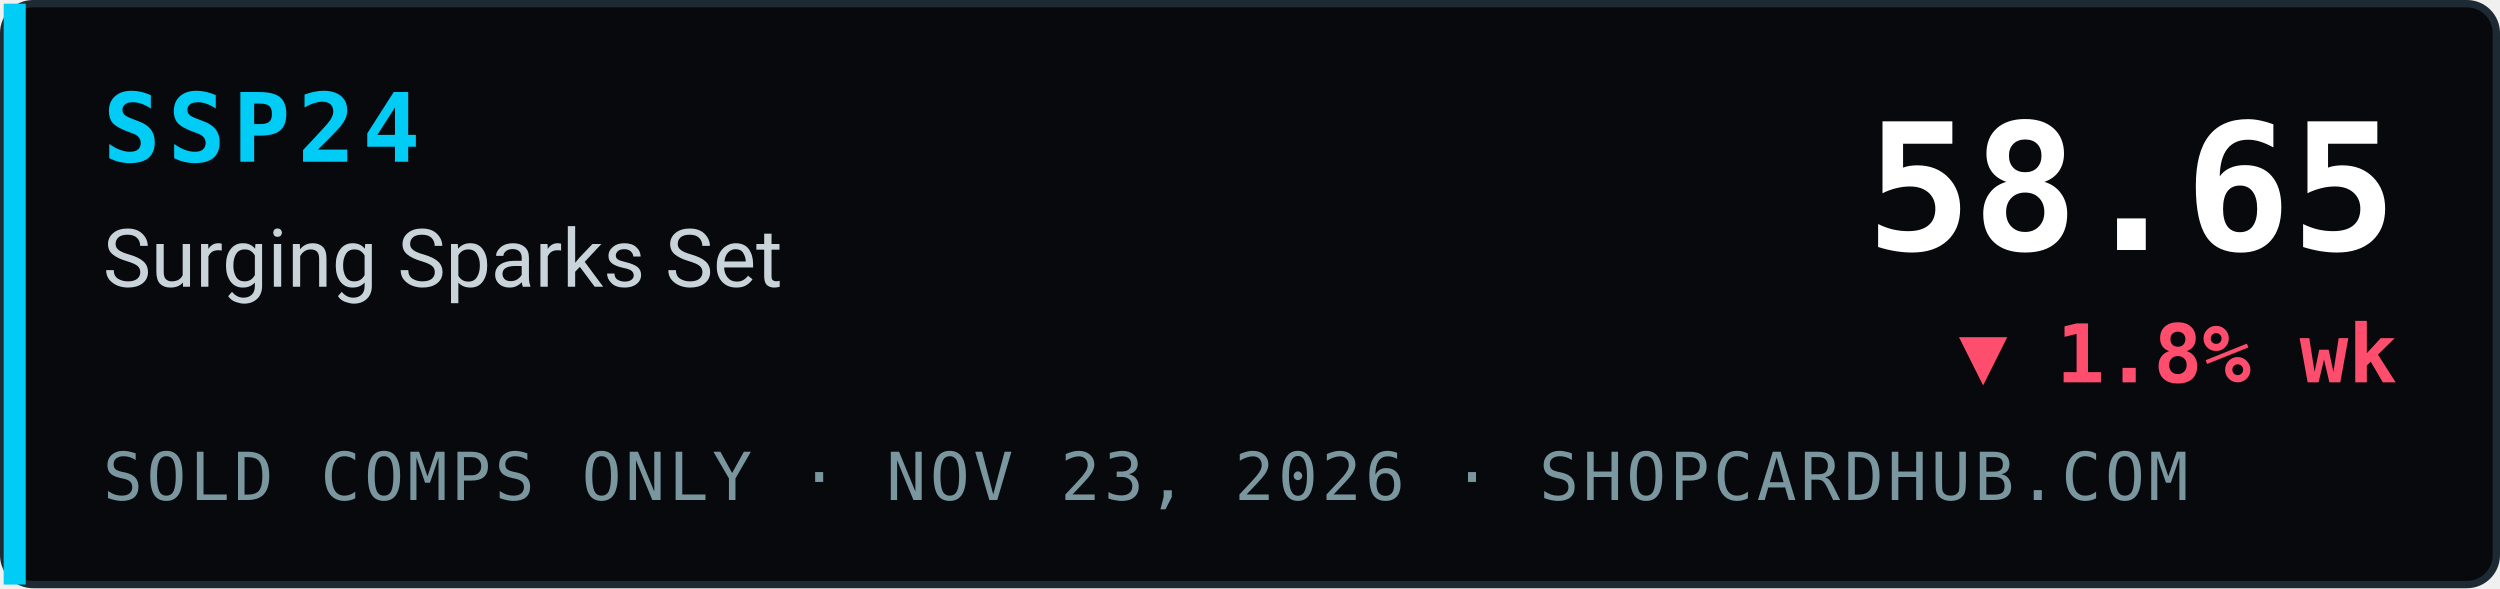
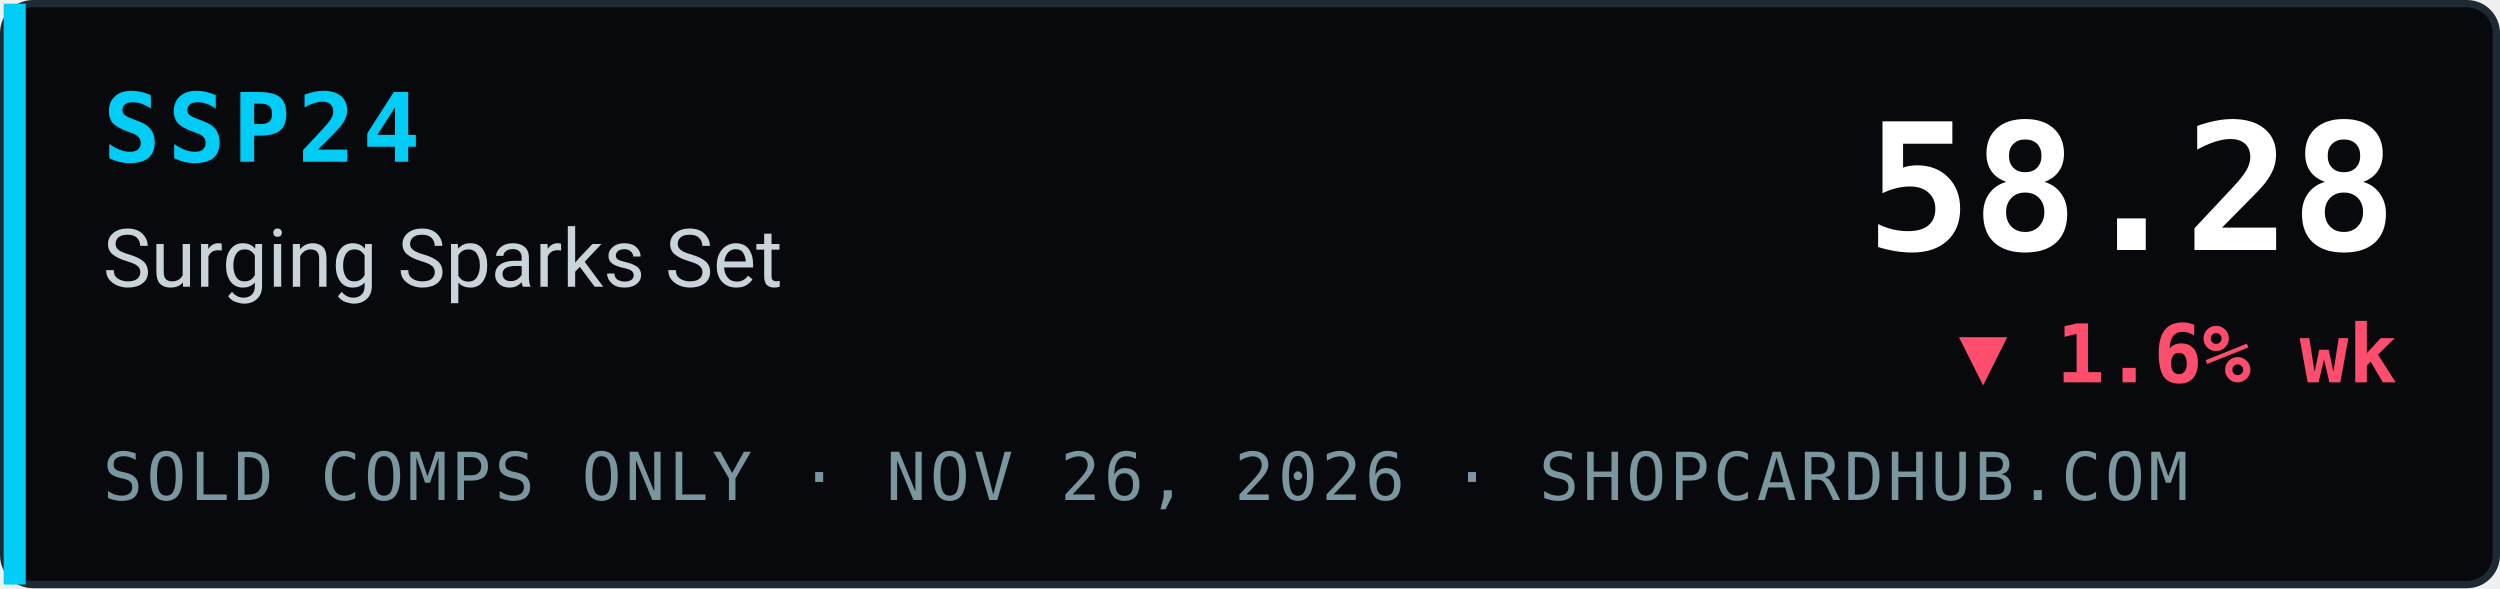
- <svg xmlns="http://www.w3.org/2000/svg" width="340" height="80" viewBox="0 0 340 80" role="img" aria-label="SSP24 Surging Sparks Set index 58.65, ▼ 1.8% wk, sold comps only, ShopCardHub">
+ <svg xmlns="http://www.w3.org/2000/svg" width="340" height="80" viewBox="0 0 340 80" role="img" aria-label="SSP24 Surging Sparks Set index 58.28, ▼ 1.6% wk, sold comps only, ShopCardHub">
  <rect x="0.5" y="0.5" width="339" height="79" rx="4" fill="#07090c" stroke="#1e2a33" />
  <rect x="0.5" y="0.5" width="3" height="79" fill="#00ccf5" />
  <text x="14" y="22" font-family="ui-monospace,SFMono-Regular,Menlo,Consolas,monospace" font-size="13" font-weight="700" fill="#00ccf5" letter-spacing="1">SSP24</text>
  <text x="14" y="39" font-family="system-ui,-apple-system,Segoe UI,Roboto,Helvetica,Arial,sans-serif" font-size="11" fill="#c9d4da">Surging Sparks Set</text>
-   <text x="14" y="68" font-family="ui-monospace,SFMono-Regular,Menlo,Consolas,monospace" font-size="9" fill="#7a969e" letter-spacing="0.5">SOLD COMPS ONLY · NOV 23, 2026 · SHOPCARDHUB.COM</text>
-   <text x="326" y="34" text-anchor="end" font-family="ui-monospace,SFMono-Regular,Menlo,Consolas,monospace" font-size="24" font-weight="700" fill="#ffffff">58.65</text>
-   <text x="326" y="52" text-anchor="end" font-family="ui-monospace,SFMono-Regular,Menlo,Consolas,monospace" font-size="11" font-weight="700" fill="#ff4d6d">▼ 1.8% wk</text>
+   <text x="14" y="68" font-family="ui-monospace,SFMono-Regular,Menlo,Consolas,monospace" font-size="9" fill="#7a969e" letter-spacing="0.5">SOLD COMPS ONLY · NOV 26, 2026 · SHOPCARDHUB.COM</text>
+   <text x="326" y="34" text-anchor="end" font-family="ui-monospace,SFMono-Regular,Menlo,Consolas,monospace" font-size="24" font-weight="700" fill="#ffffff">58.28</text>
+   <text x="326" y="52" text-anchor="end" font-family="ui-monospace,SFMono-Regular,Menlo,Consolas,monospace" font-size="11" font-weight="700" fill="#ff4d6d">▼ 1.6% wk</text>
</svg>
